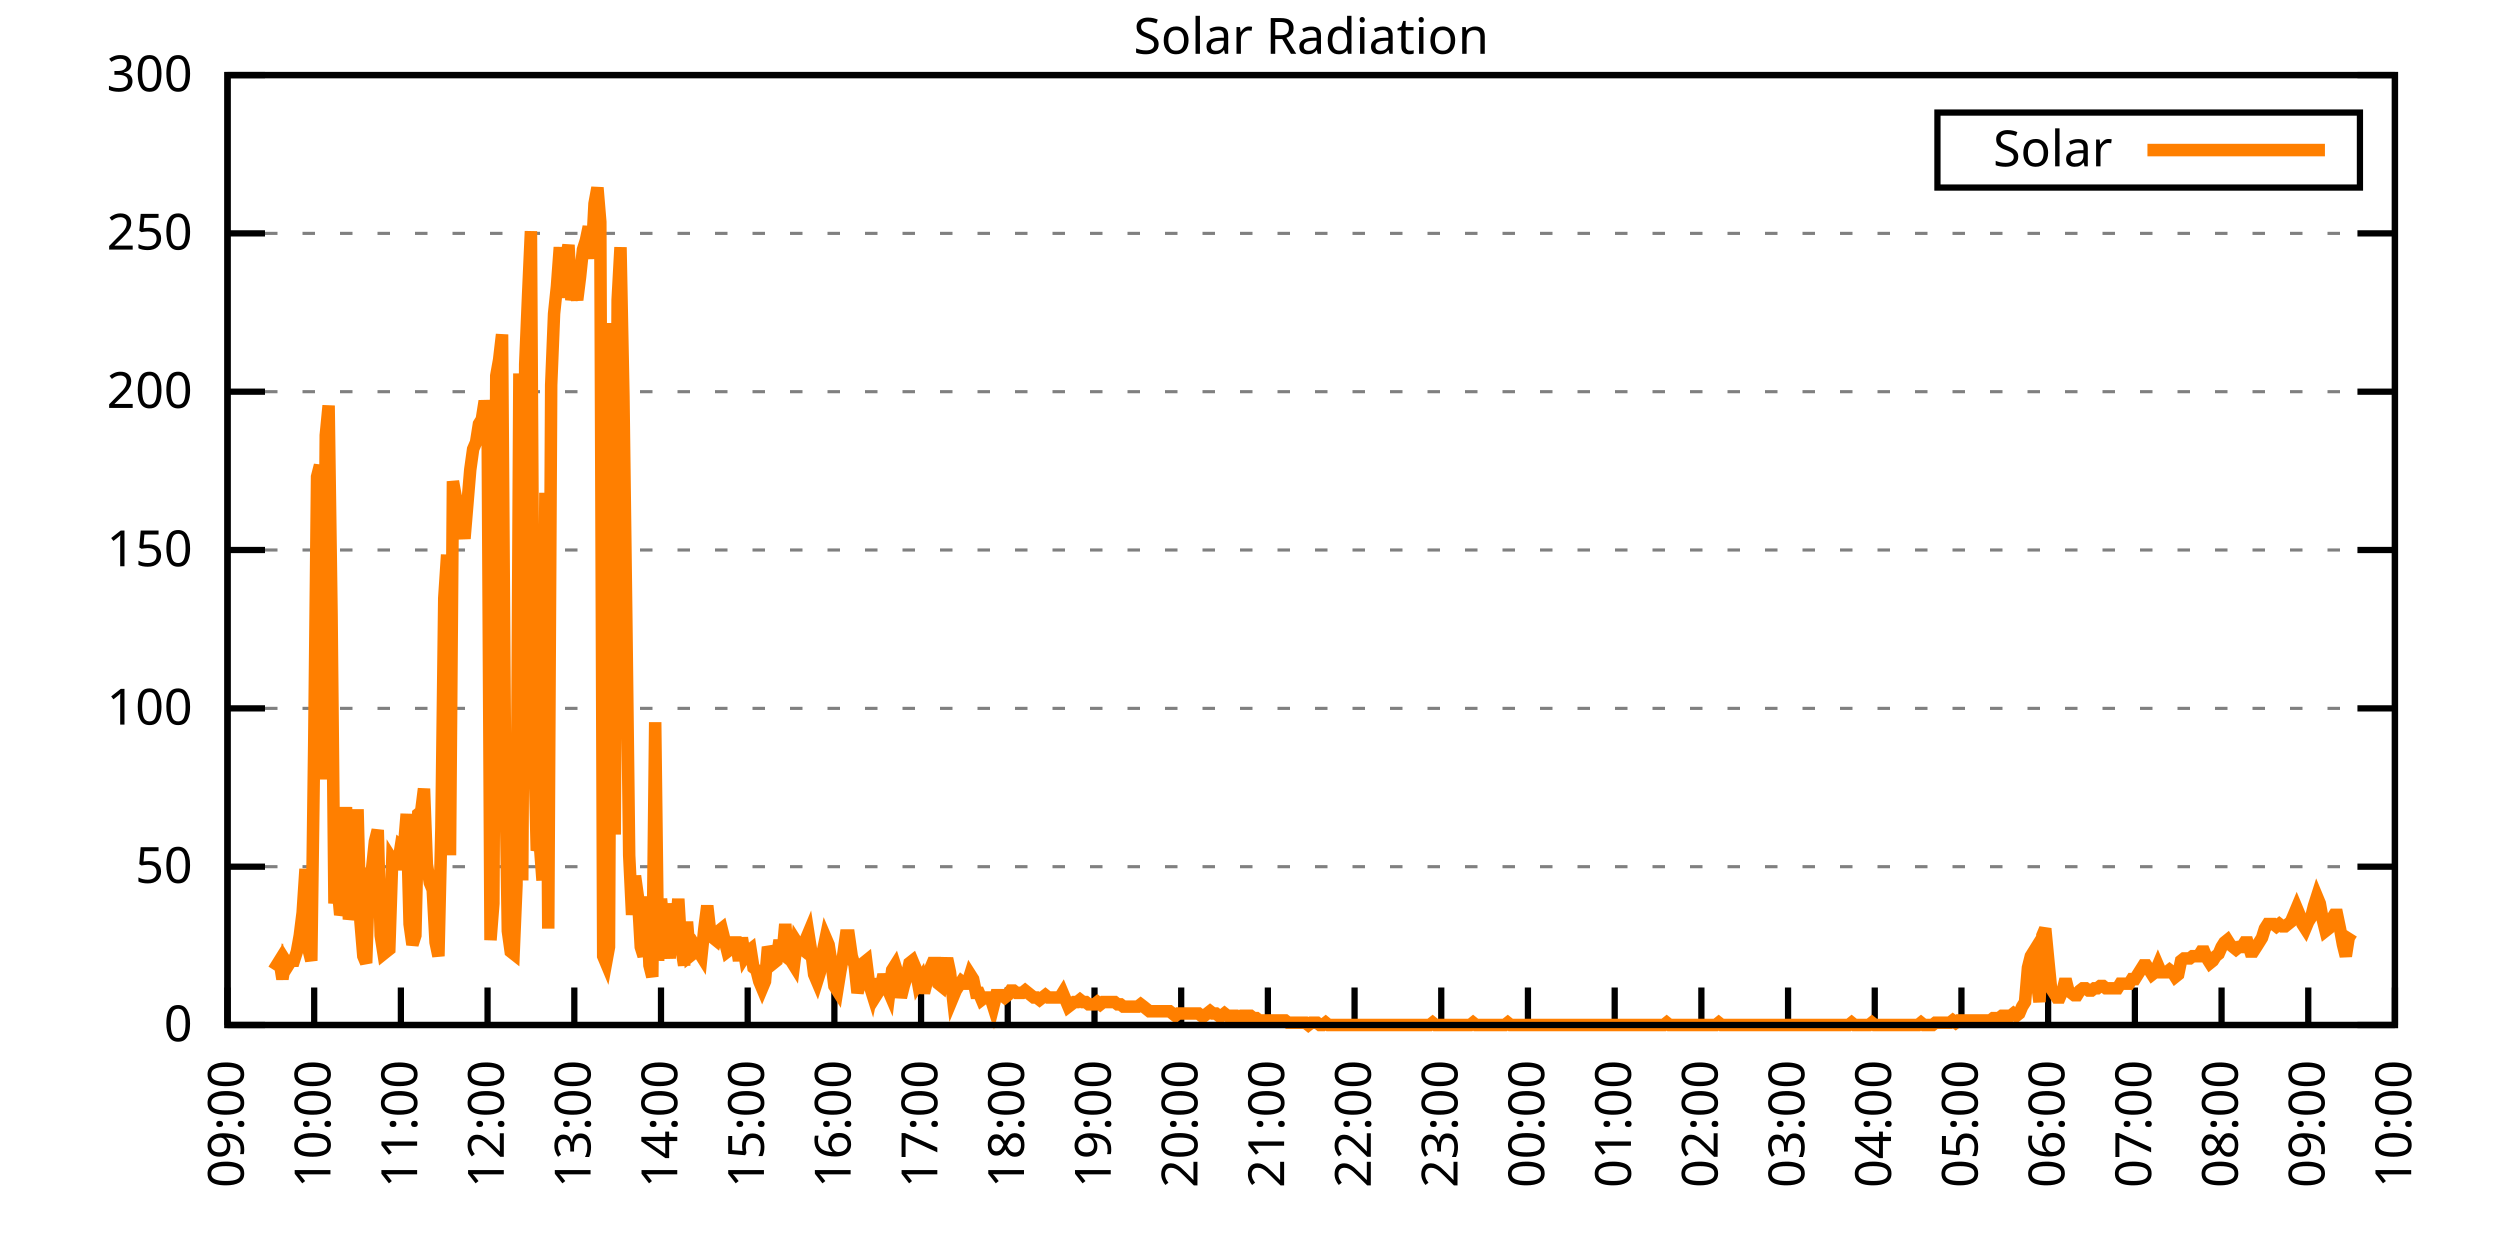
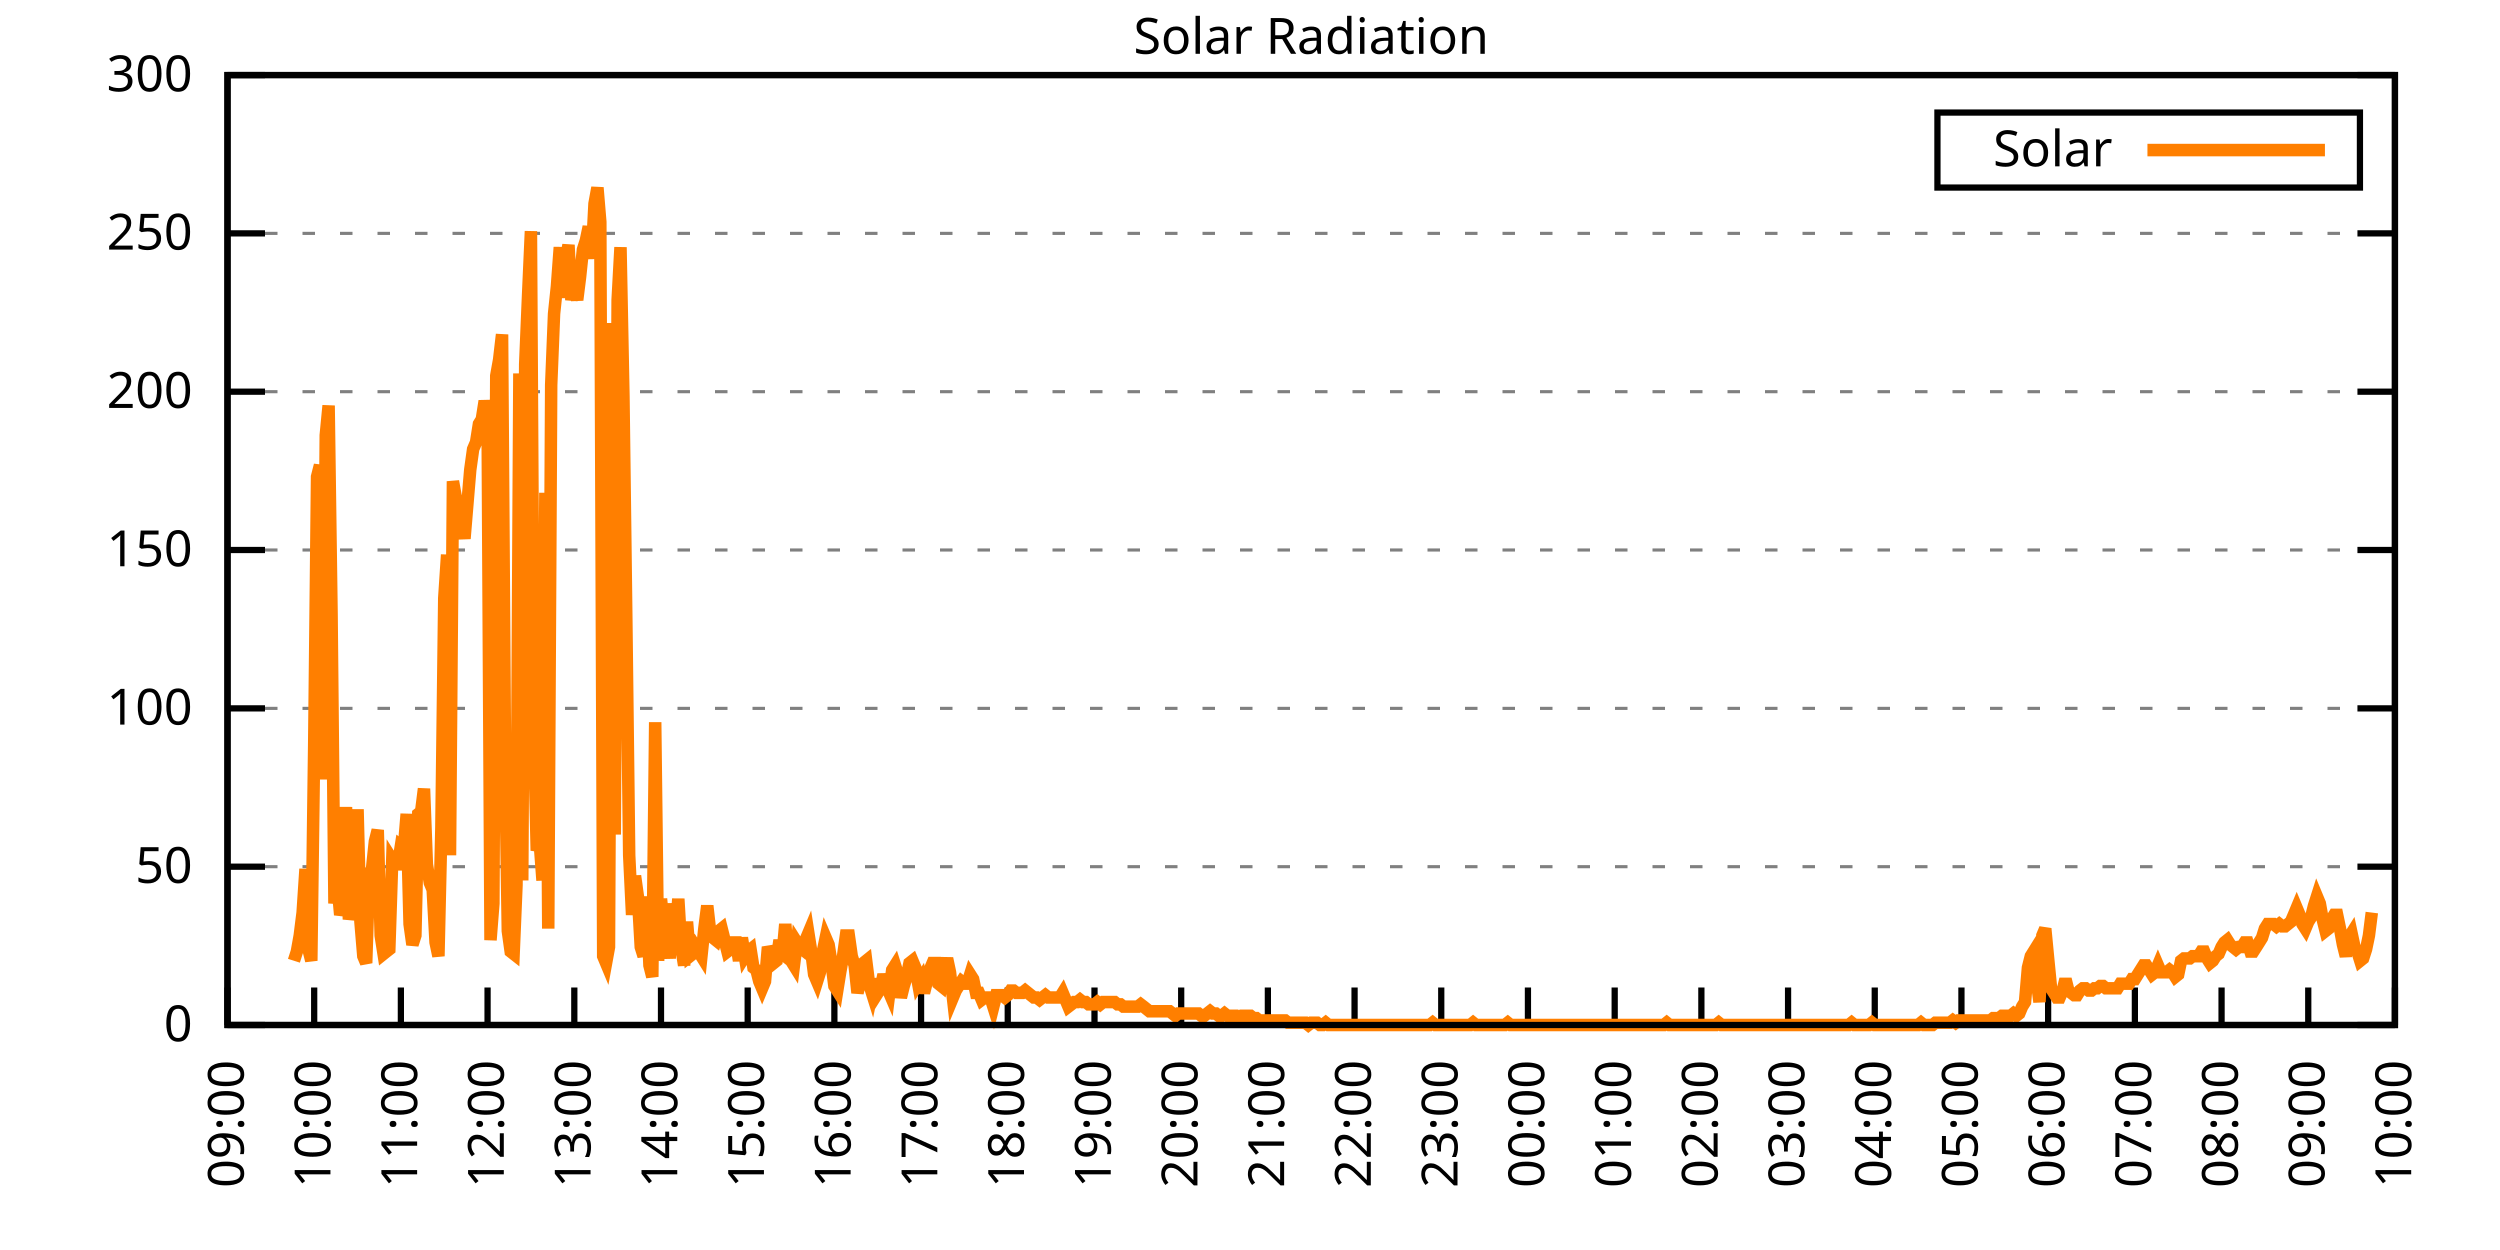
<svg xmlns="http://www.w3.org/2000/svg" xmlns:xlink="http://www.w3.org/1999/xlink" width="400" height="200" viewBox="0 0 400 200">
  <g id="gnuplot_canvas">
    <rect x="0" y="0" width="400" height="200" fill="none" />
    <defs>
      <circle id="gpDot" r="0.5" stroke-width="0.5" stroke="currentColor" />
      <path id="gpPt0" stroke-width="0.333" stroke="currentColor" d="M-1,0 h2 M0,-1 v2" />
      <path id="gpPt1" stroke-width="0.333" stroke="currentColor" d="M-1,-1 L1,1 M1,-1 L-1,1" />
      <path id="gpPt2" stroke-width="0.333" stroke="currentColor" d="M-1,0 L1,0 M0,-1 L0,1 M-1,-1 L1,1 M-1,1 L1,-1" />
      <rect id="gpPt3" stroke-width="0.333" stroke="currentColor" x="-1" y="-1" width="2" height="2" />
      <rect id="gpPt4" stroke-width="0.333" stroke="currentColor" fill="currentColor" x="-1" y="-1" width="2" height="2" />
      <circle id="gpPt5" stroke-width="0.333" stroke="currentColor" cx="0" cy="0" r="1" />
      <use xlink:href="#gpPt5" id="gpPt6" fill="currentColor" stroke="none" />
      <path id="gpPt7" stroke-width="0.333" stroke="currentColor" d="M0,-1.33 L-1.33,0.67 L1.33,0.67 z" />
      <use xlink:href="#gpPt7" id="gpPt8" fill="currentColor" stroke="none" />
      <use xlink:href="#gpPt7" id="gpPt9" stroke="currentColor" transform="rotate(180)" />
      <use xlink:href="#gpPt9" id="gpPt10" fill="currentColor" stroke="none" />
      <use xlink:href="#gpPt3" id="gpPt11" stroke="currentColor" transform="rotate(45)" />
      <use xlink:href="#gpPt11" id="gpPt12" fill="currentColor" stroke="none" />
      <path id="gpPt13" stroke-width="0.333" stroke="currentColor" d="M0,1.330 L1.265,0.411 L0.782,-1.067 L-0.782,-1.076 L-1.265,0.411 z" />
      <use xlink:href="#gpPt13" id="gpPt14" fill="currentColor" stroke="none" />
      <filter id="textbox" filterUnits="objectBoundingBox" x="0" y="0" height="1" width="1">
        <feFlood flood-color="white" flood-opacity="1" result="bgnd" />
        <feComposite in="SourceGraphic" in2="bgnd" operator="atop" />
      </filter>
      <filter id="greybox" filterUnits="objectBoundingBox" x="0" y="0" height="1" width="1">
        <feFlood flood-color="lightgrey" flood-opacity="1" result="grey" />
        <feComposite in="SourceGraphic" in2="grey" operator="atop" />
      </filter>
    </defs>
    <g fill="none" color="white" stroke="currentColor" stroke-width="1.00" stroke-linecap="butt" stroke-linejoin="miter">
</g>
    <g fill="none" color="black" stroke="currentColor" stroke-width="1.00" stroke-linecap="butt" stroke-linejoin="miter">
      <g stroke="none" shape-rendering="crispEdges">
        <polygon fill="rgb(255, 255, 255)" points="36.40,164.00 383.18,164.00 383.18,12.02 36.40,12.02 " />
      </g>
    </g>
    <g fill="none" color="black" stroke="currentColor" stroke-width="1.00" stroke-linecap="butt" stroke-linejoin="miter">
</g>
    <g fill="none" color="black" stroke="black" stroke-width="0.50" stroke-linecap="butt" stroke-linejoin="miter">
</g>
    <g fill="none" color="gray" stroke="currentColor" stroke-width="0.50" stroke-linecap="butt" stroke-linejoin="miter">
      <path stroke="gray" stroke-dasharray="2,4" class="gridline" d="M36.40,164.00 L383.19,164.00  " />
    </g>
    <g fill="none" color="gray" stroke="gray" stroke-width="1.00" stroke-linecap="butt" stroke-linejoin="miter">
</g>
    <g fill="none" color="black" stroke="currentColor" stroke-width="1.00" stroke-linecap="butt" stroke-linejoin="miter">
      <path stroke="black" d="M36.40,164.00 L42.40,164.00 M383.19,164.00 L377.19,164.00  " />
      <g transform="translate(30.80,166.60)" stroke="none" fill="black" font-family="Sans" font-size="8.00" text-anchor="end">
        <text>
          <tspan font-family="Sans"> 0</tspan>
        </text>
      </g>
    </g>
    <g fill="none" color="black" stroke="currentColor" stroke-width="1.00" stroke-linecap="butt" stroke-linejoin="miter">
</g>
    <g fill="none" color="black" stroke="black" stroke-width="0.50" stroke-linecap="butt" stroke-linejoin="miter">
</g>
    <g fill="none" color="gray" stroke="currentColor" stroke-width="0.50" stroke-linecap="butt" stroke-linejoin="miter">
      <path stroke="gray" stroke-dasharray="2,4" class="gridline" d="M36.40,138.67 L383.19,138.67  " />
    </g>
    <g fill="none" color="gray" stroke="gray" stroke-width="1.00" stroke-linecap="butt" stroke-linejoin="miter">
</g>
    <g fill="none" color="black" stroke="currentColor" stroke-width="1.00" stroke-linecap="butt" stroke-linejoin="miter">
      <path stroke="black" d="M36.40,138.67 L42.40,138.67 M383.19,138.67 L377.19,138.67  " />
      <g transform="translate(30.80,141.27)" stroke="none" fill="black" font-family="Sans" font-size="8.00" text-anchor="end">
        <text>
          <tspan font-family="Sans"> 50</tspan>
        </text>
      </g>
    </g>
    <g fill="none" color="black" stroke="currentColor" stroke-width="1.00" stroke-linecap="butt" stroke-linejoin="miter">
</g>
    <g fill="none" color="black" stroke="black" stroke-width="0.50" stroke-linecap="butt" stroke-linejoin="miter">
</g>
    <g fill="none" color="gray" stroke="currentColor" stroke-width="0.50" stroke-linecap="butt" stroke-linejoin="miter">
      <path stroke="gray" stroke-dasharray="2,4" class="gridline" d="M36.40,113.34 L383.19,113.34  " />
    </g>
    <g fill="none" color="gray" stroke="gray" stroke-width="1.00" stroke-linecap="butt" stroke-linejoin="miter">
</g>
    <g fill="none" color="black" stroke="currentColor" stroke-width="1.00" stroke-linecap="butt" stroke-linejoin="miter">
      <path stroke="black" d="M36.40,113.34 L42.40,113.34 M383.19,113.34 L377.19,113.34  " />
      <g transform="translate(30.80,115.94)" stroke="none" fill="black" font-family="Sans" font-size="8.00" text-anchor="end">
        <text>
          <tspan font-family="Sans"> 100</tspan>
        </text>
      </g>
    </g>
    <g fill="none" color="black" stroke="currentColor" stroke-width="1.00" stroke-linecap="butt" stroke-linejoin="miter">
</g>
    <g fill="none" color="black" stroke="black" stroke-width="0.50" stroke-linecap="butt" stroke-linejoin="miter">
</g>
    <g fill="none" color="gray" stroke="currentColor" stroke-width="0.50" stroke-linecap="butt" stroke-linejoin="miter">
      <path stroke="gray" stroke-dasharray="2,4" class="gridline" d="M36.40,88.00 L383.19,88.00  " />
    </g>
    <g fill="none" color="gray" stroke="gray" stroke-width="1.00" stroke-linecap="butt" stroke-linejoin="miter">
</g>
    <g fill="none" color="black" stroke="currentColor" stroke-width="1.00" stroke-linecap="butt" stroke-linejoin="miter">
      <path stroke="black" d="M36.40,88.00 L42.40,88.00 M383.19,88.00 L377.19,88.00  " />
      <g transform="translate(30.80,90.60)" stroke="none" fill="black" font-family="Sans" font-size="8.00" text-anchor="end">
        <text>
          <tspan font-family="Sans"> 150</tspan>
        </text>
      </g>
    </g>
    <g fill="none" color="black" stroke="currentColor" stroke-width="1.00" stroke-linecap="butt" stroke-linejoin="miter">
</g>
    <g fill="none" color="black" stroke="black" stroke-width="0.50" stroke-linecap="butt" stroke-linejoin="miter">
</g>
    <g fill="none" color="gray" stroke="currentColor" stroke-width="0.50" stroke-linecap="butt" stroke-linejoin="miter">
      <path stroke="gray" stroke-dasharray="2,4" class="gridline" d="M36.40,62.67 L383.19,62.67  " />
    </g>
    <g fill="none" color="gray" stroke="gray" stroke-width="1.00" stroke-linecap="butt" stroke-linejoin="miter">
</g>
    <g fill="none" color="black" stroke="currentColor" stroke-width="1.00" stroke-linecap="butt" stroke-linejoin="miter">
      <path stroke="black" d="M36.40,62.67 L42.40,62.67 M383.19,62.67 L377.19,62.67  " />
      <g transform="translate(30.80,65.27)" stroke="none" fill="black" font-family="Sans" font-size="8.00" text-anchor="end">
        <text>
          <tspan font-family="Sans"> 200</tspan>
        </text>
      </g>
    </g>
    <g fill="none" color="black" stroke="currentColor" stroke-width="1.00" stroke-linecap="butt" stroke-linejoin="miter">
</g>
    <g fill="none" color="black" stroke="black" stroke-width="0.50" stroke-linecap="butt" stroke-linejoin="miter">
</g>
    <g fill="none" color="gray" stroke="currentColor" stroke-width="0.50" stroke-linecap="butt" stroke-linejoin="miter">
      <path stroke="gray" stroke-dasharray="2,4" class="gridline" d="M36.40,37.34 L383.19,37.34  " />
    </g>
    <g fill="none" color="gray" stroke="gray" stroke-width="1.00" stroke-linecap="butt" stroke-linejoin="miter">
</g>
    <g fill="none" color="black" stroke="currentColor" stroke-width="1.00" stroke-linecap="butt" stroke-linejoin="miter">
      <path stroke="black" d="M36.40,37.34 L42.40,37.34 M383.19,37.34 L377.19,37.34  " />
      <g transform="translate(30.80,39.94)" stroke="none" fill="black" font-family="Sans" font-size="8.00" text-anchor="end">
        <text>
          <tspan font-family="Sans"> 250</tspan>
        </text>
      </g>
    </g>
    <g fill="none" color="black" stroke="currentColor" stroke-width="1.00" stroke-linecap="butt" stroke-linejoin="miter">
</g>
    <g fill="none" color="black" stroke="black" stroke-width="0.50" stroke-linecap="butt" stroke-linejoin="miter">
</g>
    <g fill="none" color="gray" stroke="currentColor" stroke-width="0.50" stroke-linecap="butt" stroke-linejoin="miter">
      <path stroke="gray" stroke-dasharray="2,4" class="gridline" d="M36.40,12.01 L383.19,12.01  " />
    </g>
    <g fill="none" color="gray" stroke="gray" stroke-width="1.00" stroke-linecap="butt" stroke-linejoin="miter">
</g>
    <g fill="none" color="black" stroke="currentColor" stroke-width="1.00" stroke-linecap="butt" stroke-linejoin="miter">
      <path stroke="black" d="M36.40,12.01 L42.40,12.01 M383.19,12.01 L377.19,12.01  " />
      <g transform="translate(30.80,14.61)" stroke="none" fill="black" font-family="Sans" font-size="8.00" text-anchor="end">
        <text>
          <tspan font-family="Sans"> 300</tspan>
        </text>
      </g>
    </g>
    <g fill="none" color="black" stroke="currentColor" stroke-width="1.00" stroke-linecap="butt" stroke-linejoin="miter">
      <path stroke="black" d="M36.40,164.00 L36.40,158.00  " />
      <g transform="translate(39.00,169.60) rotate(270.00)" stroke="none" fill="black" font-family="Sans" font-size="8.00" text-anchor="end">
        <text>
          <tspan font-family="Sans">09:00</tspan>
        </text>
      </g>
    </g>
    <g fill="none" color="black" stroke="currentColor" stroke-width="1.00" stroke-linecap="butt" stroke-linejoin="miter">
      <path stroke="black" d="M50.27,164.00 L50.27,158.00  " />
      <g transform="translate(52.87,169.60) rotate(270.00)" stroke="none" fill="black" font-family="Sans" font-size="8.00" text-anchor="end">
        <text>
          <tspan font-family="Sans">10:00</tspan>
        </text>
      </g>
    </g>
    <g fill="none" color="black" stroke="currentColor" stroke-width="1.00" stroke-linecap="butt" stroke-linejoin="miter">
      <path stroke="black" d="M64.14,164.00 L64.14,158.00  " />
      <g transform="translate(66.74,169.60) rotate(270.00)" stroke="none" fill="black" font-family="Sans" font-size="8.00" text-anchor="end">
        <text>
          <tspan font-family="Sans">11:00</tspan>
        </text>
      </g>
    </g>
    <g fill="none" color="black" stroke="currentColor" stroke-width="1.00" stroke-linecap="butt" stroke-linejoin="miter">
      <path stroke="black" d="M78.01,164.00 L78.01,158.00  " />
      <g transform="translate(80.61,169.60) rotate(270.00)" stroke="none" fill="black" font-family="Sans" font-size="8.00" text-anchor="end">
        <text>
          <tspan font-family="Sans">12:00</tspan>
        </text>
      </g>
    </g>
    <g fill="none" color="black" stroke="currentColor" stroke-width="1.00" stroke-linecap="butt" stroke-linejoin="miter">
      <path stroke="black" d="M91.89,164.00 L91.89,158.00  " />
      <g transform="translate(94.49,169.60) rotate(270.00)" stroke="none" fill="black" font-family="Sans" font-size="8.00" text-anchor="end">
        <text>
          <tspan font-family="Sans">13:00</tspan>
        </text>
      </g>
    </g>
    <g fill="none" color="black" stroke="currentColor" stroke-width="1.00" stroke-linecap="butt" stroke-linejoin="miter">
      <path stroke="black" d="M105.76,164.00 L105.76,158.00  " />
      <g transform="translate(108.36,169.60) rotate(270.00)" stroke="none" fill="black" font-family="Sans" font-size="8.00" text-anchor="end">
        <text>
          <tspan font-family="Sans">14:00</tspan>
        </text>
      </g>
    </g>
    <g fill="none" color="black" stroke="currentColor" stroke-width="1.00" stroke-linecap="butt" stroke-linejoin="miter">
      <path stroke="black" d="M119.63,164.00 L119.63,158.00  " />
      <g transform="translate(122.23,169.60) rotate(270.00)" stroke="none" fill="black" font-family="Sans" font-size="8.00" text-anchor="end">
        <text>
          <tspan font-family="Sans">15:00</tspan>
        </text>
      </g>
    </g>
    <g fill="none" color="black" stroke="currentColor" stroke-width="1.00" stroke-linecap="butt" stroke-linejoin="miter">
      <path stroke="black" d="M133.50,164.00 L133.50,158.00  " />
      <g transform="translate(136.10,169.60) rotate(270.00)" stroke="none" fill="black" font-family="Sans" font-size="8.00" text-anchor="end">
        <text>
          <tspan font-family="Sans">16:00</tspan>
        </text>
      </g>
    </g>
    <g fill="none" color="black" stroke="currentColor" stroke-width="1.00" stroke-linecap="butt" stroke-linejoin="miter">
      <path stroke="black" d="M147.37,164.00 L147.37,158.00  " />
      <g transform="translate(149.97,169.60) rotate(270.00)" stroke="none" fill="black" font-family="Sans" font-size="8.00" text-anchor="end">
        <text>
          <tspan font-family="Sans">17:00</tspan>
        </text>
      </g>
    </g>
    <g fill="none" color="black" stroke="currentColor" stroke-width="1.00" stroke-linecap="butt" stroke-linejoin="miter">
      <path stroke="black" d="M161.24,164.00 L161.24,158.00  " />
      <g transform="translate(163.84,169.60) rotate(270.00)" stroke="none" fill="black" font-family="Sans" font-size="8.00" text-anchor="end">
        <text>
          <tspan font-family="Sans">18:00</tspan>
        </text>
      </g>
    </g>
    <g fill="none" color="black" stroke="currentColor" stroke-width="1.00" stroke-linecap="butt" stroke-linejoin="miter">
      <path stroke="black" d="M175.12,164.00 L175.12,158.00  " />
      <g transform="translate(177.72,169.60) rotate(270.00)" stroke="none" fill="black" font-family="Sans" font-size="8.00" text-anchor="end">
        <text>
          <tspan font-family="Sans">19:00</tspan>
        </text>
      </g>
    </g>
    <g fill="none" color="black" stroke="currentColor" stroke-width="1.00" stroke-linecap="butt" stroke-linejoin="miter">
      <path stroke="black" d="M188.99,164.00 L188.99,158.00  " />
      <g transform="translate(191.59,169.60) rotate(270.00)" stroke="none" fill="black" font-family="Sans" font-size="8.00" text-anchor="end">
        <text>
          <tspan font-family="Sans">20:00</tspan>
        </text>
      </g>
    </g>
    <g fill="none" color="black" stroke="currentColor" stroke-width="1.00" stroke-linecap="butt" stroke-linejoin="miter">
      <path stroke="black" d="M202.86,164.00 L202.86,158.00  " />
      <g transform="translate(205.46,169.60) rotate(270.00)" stroke="none" fill="black" font-family="Sans" font-size="8.00" text-anchor="end">
        <text>
          <tspan font-family="Sans">21:00</tspan>
        </text>
      </g>
    </g>
    <g fill="none" color="black" stroke="currentColor" stroke-width="1.00" stroke-linecap="butt" stroke-linejoin="miter">
      <path stroke="black" d="M216.73,164.00 L216.73,158.00  " />
      <g transform="translate(219.33,169.60) rotate(270.00)" stroke="none" fill="black" font-family="Sans" font-size="8.00" text-anchor="end">
        <text>
          <tspan font-family="Sans">22:00</tspan>
        </text>
      </g>
    </g>
    <g fill="none" color="black" stroke="currentColor" stroke-width="1.00" stroke-linecap="butt" stroke-linejoin="miter">
      <path stroke="black" d="M230.60,164.00 L230.60,158.00  " />
      <g transform="translate(233.20,169.60) rotate(270.00)" stroke="none" fill="black" font-family="Sans" font-size="8.00" text-anchor="end">
        <text>
          <tspan font-family="Sans">23:00</tspan>
        </text>
      </g>
    </g>
    <g fill="none" color="black" stroke="currentColor" stroke-width="1.00" stroke-linecap="butt" stroke-linejoin="miter">
      <path stroke="black" d="M244.47,164.00 L244.47,158.00  " />
      <g transform="translate(247.07,169.60) rotate(270.00)" stroke="none" fill="black" font-family="Sans" font-size="8.00" text-anchor="end">
        <text>
          <tspan font-family="Sans">00:00</tspan>
        </text>
      </g>
    </g>
    <g fill="none" color="black" stroke="currentColor" stroke-width="1.00" stroke-linecap="butt" stroke-linejoin="miter">
      <path stroke="black" d="M258.35,164.00 L258.35,158.00  " />
      <g transform="translate(260.95,169.60) rotate(270.00)" stroke="none" fill="black" font-family="Sans" font-size="8.00" text-anchor="end">
        <text>
          <tspan font-family="Sans">01:00</tspan>
        </text>
      </g>
    </g>
    <g fill="none" color="black" stroke="currentColor" stroke-width="1.00" stroke-linecap="butt" stroke-linejoin="miter">
      <path stroke="black" d="M272.22,164.00 L272.22,158.00  " />
      <g transform="translate(274.82,169.60) rotate(270.00)" stroke="none" fill="black" font-family="Sans" font-size="8.00" text-anchor="end">
        <text>
          <tspan font-family="Sans">02:00</tspan>
        </text>
      </g>
    </g>
    <g fill="none" color="black" stroke="currentColor" stroke-width="1.00" stroke-linecap="butt" stroke-linejoin="miter">
      <path stroke="black" d="M286.09,164.00 L286.09,158.00  " />
      <g transform="translate(288.69,169.60) rotate(270.00)" stroke="none" fill="black" font-family="Sans" font-size="8.00" text-anchor="end">
        <text>
          <tspan font-family="Sans">03:00</tspan>
        </text>
      </g>
    </g>
    <g fill="none" color="black" stroke="currentColor" stroke-width="1.00" stroke-linecap="butt" stroke-linejoin="miter">
      <path stroke="black" d="M299.96,164.00 L299.96,158.00  " />
      <g transform="translate(302.56,169.60) rotate(270.00)" stroke="none" fill="black" font-family="Sans" font-size="8.00" text-anchor="end">
        <text>
          <tspan font-family="Sans">04:00</tspan>
        </text>
      </g>
    </g>
    <g fill="none" color="black" stroke="currentColor" stroke-width="1.00" stroke-linecap="butt" stroke-linejoin="miter">
      <path stroke="black" d="M313.83,164.00 L313.83,158.00  " />
      <g transform="translate(316.43,169.60) rotate(270.00)" stroke="none" fill="black" font-family="Sans" font-size="8.00" text-anchor="end">
        <text>
          <tspan font-family="Sans">05:00</tspan>
        </text>
      </g>
    </g>
    <g fill="none" color="black" stroke="currentColor" stroke-width="1.00" stroke-linecap="butt" stroke-linejoin="miter">
      <path stroke="black" d="M327.70,164.00 L327.70,158.00  " />
      <g transform="translate(330.30,169.60) rotate(270.00)" stroke="none" fill="black" font-family="Sans" font-size="8.00" text-anchor="end">
        <text>
          <tspan font-family="Sans">06:00</tspan>
        </text>
      </g>
    </g>
    <g fill="none" color="black" stroke="currentColor" stroke-width="1.00" stroke-linecap="butt" stroke-linejoin="miter">
      <path stroke="black" d="M341.58,164.00 L341.58,158.00  " />
      <g transform="translate(344.18,169.60) rotate(270.00)" stroke="none" fill="black" font-family="Sans" font-size="8.00" text-anchor="end">
        <text>
          <tspan font-family="Sans">07:00</tspan>
        </text>
      </g>
    </g>
    <g fill="none" color="black" stroke="currentColor" stroke-width="1.00" stroke-linecap="butt" stroke-linejoin="miter">
      <path stroke="black" d="M355.45,164.00 L355.45,158.00  " />
      <g transform="translate(358.05,169.60) rotate(270.00)" stroke="none" fill="black" font-family="Sans" font-size="8.00" text-anchor="end">
        <text>
          <tspan font-family="Sans">08:00</tspan>
        </text>
      </g>
    </g>
    <g fill="none" color="black" stroke="currentColor" stroke-width="1.00" stroke-linecap="butt" stroke-linejoin="miter">
      <path stroke="black" d="M369.32,164.00 L369.32,158.00  " />
      <g transform="translate(371.92,169.60) rotate(270.00)" stroke="none" fill="black" font-family="Sans" font-size="8.00" text-anchor="end">
        <text>
          <tspan font-family="Sans">09:00</tspan>
        </text>
      </g>
    </g>
    <g fill="none" color="black" stroke="currentColor" stroke-width="1.00" stroke-linecap="butt" stroke-linejoin="miter">
      <path stroke="black" d="M383.19,164.00 L383.19,158.00  " />
      <g transform="translate(385.79,169.60) rotate(270.00)" stroke="none" fill="black" font-family="Sans" font-size="8.00" text-anchor="end">
        <text>
          <tspan font-family="Sans">10:00</tspan>
        </text>
      </g>
    </g>
    <g fill="none" color="black" stroke="currentColor" stroke-width="1.00" stroke-linecap="butt" stroke-linejoin="miter">
</g>
    <g fill="none" color="black" stroke="currentColor" stroke-width="1.00" stroke-linecap="butt" stroke-linejoin="miter">
      <path stroke="black" d="M36.40,12.01 L36.40,164.00 L383.19,164.00 L383.19,12.01 L36.40,12.01 Z  " />
    </g>
    <g fill="none" color="black" stroke="currentColor" stroke-width="1.00" stroke-linecap="butt" stroke-linejoin="miter">
</g>
    <g fill="none" color="black" stroke="currentColor" stroke-width="1.00" stroke-linecap="butt" stroke-linejoin="miter">
      <path stroke="black" d="M309.99,30.01 L309.99,18.01 L377.59,18.01 L377.59,30.01 L309.99,30.01 Z  " />
    </g>
    <g id="Solar_Radiation_plot_1">
      <g fill="none" color="white" stroke="black" stroke-width="2.00" stroke-linecap="butt" stroke-linejoin="miter">
</g>
      <g fill="none" color="black" stroke="currentColor" stroke-width="2.00" stroke-linecap="butt" stroke-linejoin="miter">
        <g transform="translate(337.99,26.61)" stroke="none" fill="black" font-family="Sans" font-size="8.00" text-anchor="end">
          <text>
            <tspan font-family="Sans">Solar</tspan>
          </text>
        </g>
      </g>
      <g fill="none" color="black" stroke="currentColor" stroke-width="2.00" stroke-linecap="butt" stroke-linejoin="miter">
-         <path stroke="rgb(255, 127,   0)" d="M343.59,24.01 L371.99,24.01 M43.80,155.19 L44.26,154.46 L44.72,153.72 L45.19,156.66 L45.65,153.72 L46.11,154.46   L46.57,153.72 L47.03,153.72 L47.50,152.25 L47.96,149.68 L48.42,146.01 L48.88,139.04 L49.35,151.89 L49.81,153.72   L50.27,119.22 L50.73,76.27 L51.20,74.43 L51.66,124.72 L52.12,69.66 L52.58,64.89 L53.05,98.29 L53.51,144.55   L53.97,141.24 L54.43,146.38 L54.90,144.91 L55.36,129.13 L55.82,147.11 L56.28,144.91 L56.75,142.71 L57.21,129.49   L57.67,147.48 L58.13,152.99 L58.59,154.09 L59.06,139.77 L59.52,139.04 L59.98,134.63 L60.44,132.80 L60.91,149.68   L61.37,152.62 L61.83,152.25 L62.29,151.89 L62.76,137.57 L63.22,138.30 L63.68,138.30 L64.14,135.37 L64.61,135.74   L65.07,130.23 L65.53,147.85 L65.99,151.15 L66.46,149.68 L66.92,130.23 L67.38,129.86 L67.84,126.19 L68.30,138.30   L68.77,141.24 L69.23,142.34 L69.69,150.79 L70.15,152.99 L70.62,132.43 L71.08,95.72 L71.54,88.75 L72.00,136.84   L72.47,77.00 L72.93,79.57 L73.39,80.31 L73.85,83.24 L74.32,86.18 L74.78,80.67 L75.24,75.17 L75.70,71.86   L76.17,70.76 L76.63,67.83 L77.09,67.09 L77.55,64.16 L78.01,66.36 L78.48,150.42 L78.94,144.55 L79.40,60.12   L79.86,57.55 L80.33,53.51 L80.79,119.22 L81.25,148.95 L81.71,152.25 L82.18,152.62 L82.64,141.61 L83.10,59.75   L83.56,140.87 L84.03,58.28 L84.49,47.27 L84.95,36.99 L85.41,116.28 L85.88,136.10 L86.34,134.63 L86.80,140.87   L87.26,78.84 L87.72,148.58 L88.19,61.59 L88.65,50.21 L89.11,45.80 L89.57,39.56 L90.04,47.64 L90.50,41.76   L90.96,39.19 L91.42,48.00 L91.89,45.80 L92.35,48.00 L92.81,44.33 L93.27,39.93 L93.74,38.46 L94.20,36.26   L94.66,41.40 L95.12,32.59 L95.59,30.02 L96.05,35.52 L96.51,152.99 L96.97,154.09 L97.44,151.52 L97.90,51.68   L98.36,133.53 L98.82,48.00 L99.28,39.56 L99.75,63.42 L100.21,99.03 L100.67,136.84 L101.13,146.38 L101.60,140.14   L102.06,143.44 L102.52,151.52 L102.98,152.99 L103.45,143.44 L103.91,154.46 L104.37,156.29 L104.83,115.55 L105.30,153.72   L105.76,143.81 L106.22,148.58 L106.68,148.58 L107.15,153.35 L107.61,144.55 L108.07,150.05 L108.53,143.81 L108.99,151.52   L109.46,154.46 L109.92,147.48 L110.38,152.99 L110.84,152.62 L111.31,151.52 L111.77,152.25 L112.23,152.99 L112.69,148.58   L113.16,144.91 L113.62,148.95 L114.08,150.05 L114.54,150.42 L115.01,148.95 L115.47,148.58 L115.93,150.42 L116.39,152.25   L116.86,151.89 L117.32,150.79 L117.78,150.79 L118.24,153.72 L118.70,150.05 L119.17,152.99 L119.63,152.25 L120.09,151.89   L120.55,154.82 L121.02,155.19 L121.48,157.03 L121.94,158.13 L122.40,157.03 L122.87,151.52 L123.33,152.62 L123.79,154.09   L124.25,153.72 L124.72,150.42 L125.18,152.99 L125.64,147.85 L126.10,153.35 L126.57,153.72 L127.03,154.46 L127.49,150.79   L127.95,151.52 L128.41,151.89 L128.88,150.42 L129.34,149.32 L129.80,152.25 L130.26,155.92 L130.73,157.03 L131.19,155.56   L131.65,152.25 L132.11,150.05 L132.58,151.15 L133.04,154.09 L133.50,157.76 L133.96,158.49 L134.43,155.56 L134.89,152.99   L135.35,149.68 L135.81,149.68 L136.28,152.99 L136.74,154.46 L137.20,158.86 L137.66,157.03 L138.13,154.09 L138.59,153.72   L139.05,157.39 L139.51,158.86 L139.97,156.66 L140.44,158.86 L140.90,158.13 L141.36,155.92 L141.82,157.76 L142.29,158.86   L142.75,155.19 L143.21,154.46 L143.67,155.92 L144.14,159.60 L144.60,157.76 L145.06,156.29 L145.52,154.09 L145.99,153.72   L146.45,154.82 L146.91,157.39 L147.37,156.66 L147.84,158.86 L148.30,157.03 L148.76,155.19 L149.22,154.09 L149.68,154.09   L150.15,157.39 L150.61,157.76 L151.07,155.19 L151.53,153.35 L152.00,155.56 L152.46,159.60 L152.92,158.49 L153.38,157.76   L153.85,157.03 L154.31,157.39 L154.77,157.39 L155.23,155.92 L155.70,156.66 L156.16,158.86 L156.62,158.86 L157.08,159.96   L157.55,159.60 L158.01,159.60 L158.47,159.60 L158.93,161.06 L159.39,159.23 L159.86,159.23 L160.32,159.23 L160.78,159.60   L161.24,159.23 L161.71,158.49 L162.17,158.49 L162.63,158.86 L163.09,158.86 L163.56,158.86 L164.02,158.49 L164.48,158.86   L164.94,159.23 L165.41,159.60 L165.87,159.60 L166.33,159.96 L166.79,159.60 L167.26,159.23 L167.72,159.60 L168.18,159.60   L168.64,159.60 L169.10,159.60 L169.57,159.60 L170.03,158.86 L170.49,159.96 L170.95,161.06 L171.42,160.70 L171.88,160.33   L172.34,160.33 L172.80,159.96 L173.27,160.33 L173.73,160.33 L174.19,160.70 L174.65,160.70 L175.12,160.70 L175.58,160.33   L176.04,160.70 L176.50,160.33 L176.97,160.33 L177.43,160.33 L177.89,160.33 L178.35,160.33 L178.82,160.70 L179.28,160.70   L179.74,161.06 L180.20,161.06 L180.66,161.06 L181.13,161.06 L181.59,161.06 L182.05,161.06 L182.51,160.70 L182.98,161.06   L183.44,161.43 L183.90,161.80 L184.36,161.80 L184.83,161.80 L185.29,161.80 L185.75,161.80 L186.21,161.80 L186.68,161.80   L187.14,161.80 L187.60,162.16 L188.06,162.53 L188.53,162.16 L188.99,162.16 L189.45,162.16 L189.91,162.16 L190.37,162.16   L190.84,162.16 L191.30,162.16 L191.76,162.16 L192.22,162.53 L192.69,162.53 L193.15,162.16 L193.61,161.80 L194.07,162.16   L194.54,162.16 L195.00,162.53 L195.46,162.53 L195.92,162.16 L196.39,162.53 L196.85,162.53 L197.31,162.53 L197.77,162.53   L198.24,162.90 L198.70,162.53 L199.16,162.53 L199.62,162.53 L200.08,162.53 L200.55,162.90 L201.01,162.90 L201.47,163.27   L201.93,163.27 L202.40,163.27 L202.86,163.27 L203.32,163.27 L203.78,163.27 L204.25,163.27 L204.71,163.27 L205.17,163.27   L205.63,163.27 L206.10,163.63 L206.56,163.63 L207.02,163.63 L207.48,163.63 L207.95,163.63 L208.41,163.63 L208.87,163.63   L209.33,164.00 L209.80,163.63 L210.26,163.63 L210.72,163.63 L211.18,164.00 L211.64,164.00 L212.11,163.63 L212.57,164.00   L213.03,164.00 L213.49,164.00 L213.96,164.00 L214.42,164.00 L214.88,164.00 L215.34,164.00 L215.81,164.00 L216.27,164.00   L216.73,164.00 L217.19,164.00 L217.66,164.00 L218.12,164.00 L218.58,164.00 L219.04,164.00 L219.51,164.00 L219.97,164.00   L220.43,164.00 L220.89,164.00 L221.35,164.00 L221.82,164.00 L222.28,164.00 L222.74,164.00 L223.20,164.00 L223.67,164.00   L224.13,164.00 L224.59,164.00 L225.05,164.00 L225.52,164.00 L225.98,164.00 L226.44,164.00 L226.90,164.00 L227.37,164.00   L227.83,164.00 L228.29,164.00 L228.75,164.00 L229.22,163.63 L229.68,164.00 L230.14,164.00 L230.60,164.00 L231.06,164.00   L231.53,164.00 L231.99,164.00 L232.45,164.00 L232.91,164.00 L233.38,164.00 L233.84,164.00 L234.30,164.00 L234.76,164.00   L235.23,164.00 L235.69,163.63 L236.15,164.00 L236.61,164.00 L237.08,164.00 L237.54,164.00 L238.00,164.00 L238.46,164.00   L238.93,164.00 L239.39,164.00 L239.85,164.00 L240.31,164.00 L240.77,164.00 L241.24,163.63 L241.70,164.00 L242.16,164.00   L242.62,164.00 L243.09,164.00 L243.55,164.00 L244.01,164.00 L244.47,164.00 L244.94,164.00 L245.40,164.00 L245.86,164.00   L246.32,164.00 L246.79,164.00 L247.25,164.00 L247.71,164.00 L248.17,164.00 L248.64,164.00 L249.10,164.00 L249.56,164.00   L250.02,164.00 L250.49,164.00 L250.95,164.00 L251.41,164.00 L251.87,164.00 L252.33,164.00 L252.80,164.00 L253.26,164.00   L253.72,164.00 L254.18,164.00 L254.65,164.00 L255.11,164.00 L255.57,164.00 L256.03,164.00 L256.50,164.00 L256.96,164.00   L257.42,164.00 L257.88,164.00 L258.35,164.00 L258.81,164.00 L259.27,164.00 L259.73,164.00 L260.20,164.00 L260.66,164.00   L261.12,164.00 L261.58,164.00 L262.04,164.00 L262.51,164.00 L262.97,164.00 L263.43,164.00 L263.89,164.00 L264.36,164.00   L264.82,164.00 L265.28,164.00 L265.74,164.00 L266.21,164.00 L266.67,163.63 L267.13,164.00 L267.59,164.00 L268.06,164.00   L268.52,164.00 L268.98,164.00 L269.44,164.00 L269.91,164.00 L270.37,164.00 L270.83,164.00 L271.29,164.00 L271.75,164.00   L272.22,164.00 L272.68,164.00 L273.14,164.00 L273.60,164.00 L274.07,164.00 L274.53,164.00 L274.99,163.63 L275.45,164.00   L275.92,164.00 L276.38,164.00 L276.84,164.00 L277.30,164.00 L277.77,164.00 L278.23,164.00 L278.69,164.00 L279.15,164.00   L279.62,164.00 L280.08,164.00 L280.54,164.00 L281.00,164.00 L281.46,164.00 L281.93,164.00 L282.39,164.00 L282.85,164.00   L283.31,164.00 L283.78,164.00 L284.24,164.00 L284.70,164.00 L285.16,164.00 L285.63,164.00 L286.09,164.00 L286.55,164.00   L287.01,164.00 L287.48,164.00 L287.94,164.00 L288.40,164.00 L288.86,164.00 L289.33,164.00 L289.79,164.00 L290.25,164.00   L290.71,164.00 L291.18,164.00 L291.64,164.00 L292.10,164.00 L292.56,164.00 L293.02,164.00 L293.49,164.00 L293.95,164.00   L294.41,164.00 L294.87,164.00 L295.34,164.00 L295.80,164.00 L296.26,163.63 L296.72,164.00 L297.19,164.00 L297.65,164.00   L298.11,164.00 L298.57,164.00 L299.04,164.00 L299.50,163.63 L299.96,164.00 L300.42,164.00 L300.89,164.00 L301.35,164.00   L301.81,164.00 L302.27,164.00 L302.73,164.00 L303.20,164.00 L303.66,164.00 L304.12,164.00 L304.58,164.00 L305.05,164.00   L305.51,164.00 L305.97,164.00 L306.43,164.00 L306.90,164.00 L307.36,163.63 L307.82,164.00 L308.28,164.00 L308.75,164.00   L309.21,164.00 L309.67,163.63 L310.13,163.63 L310.60,163.63 L311.06,163.63 L311.52,163.63 L311.98,163.63 L312.44,163.27   L312.91,163.63 L313.37,163.27 L313.83,163.27 L314.29,163.27 L314.76,163.27 L315.22,163.27 L315.68,163.27 L316.14,163.27   L316.61,163.27 L317.07,163.27 L317.53,163.27 L317.99,163.27 L318.46,163.27 L318.92,162.90 L319.38,162.90 L319.84,162.90   L320.31,162.53 L320.77,162.53 L321.23,162.53 L321.69,162.53 L322.15,162.16 L322.62,162.53 L323.08,162.16 L323.54,161.06   L324.00,160.33 L324.47,154.82 L324.93,152.99 L325.39,152.25 L325.85,156.66 L326.32,160.33 L326.78,149.68 L327.24,148.58   L327.70,153.35 L328.17,158.13 L328.63,158.86 L329.09,159.60 L329.55,159.60 L330.02,158.49 L330.48,156.66 L330.94,158.49   L331.40,158.86 L331.87,159.23 L332.33,159.23 L332.79,158.49 L333.25,158.13 L333.71,158.13 L334.18,158.49 L334.64,158.49   L335.10,158.13 L335.56,158.13 L336.03,157.76 L336.49,157.76 L336.95,158.13 L337.41,158.13 L337.88,158.13 L338.34,158.13   L338.80,158.13 L339.26,157.39 L339.73,157.39 L340.19,157.39 L340.65,157.39 L341.11,156.66 L341.58,156.66 L342.04,155.92   L342.50,155.19 L342.96,154.46 L343.42,154.46 L343.89,155.19 L344.35,155.92 L344.81,155.56 L345.27,154.46 L345.74,155.56   L346.20,155.56 L346.66,155.56 L347.12,155.19 L347.59,155.56 L348.05,156.29 L348.51,155.92 L348.97,153.72 L349.44,153.35   L349.90,153.35 L350.36,153.35 L350.82,152.99 L351.29,152.99 L351.75,152.99 L352.21,152.25 L352.67,152.25 L353.13,153.35   L353.60,154.09 L354.06,153.72 L354.52,152.99 L354.98,152.62 L355.45,151.52 L355.91,150.79 L356.37,150.42 L356.83,151.15   L357.30,151.52 L357.76,151.89 L358.22,151.52 L358.68,151.52 L359.15,150.79 L359.61,150.79 L360.07,152.25 L360.53,152.25   L361.00,151.52 L361.46,150.79 L361.92,150.05 L362.38,148.58 L362.84,147.85 L363.31,147.85 L363.77,147.85 L364.23,148.22   L364.69,147.85 L365.16,148.22 L365.62,148.22 L366.08,147.85 L366.54,147.48 L367.01,146.38 L367.47,145.28 L367.93,146.38   L368.39,147.85 L368.86,148.58 L369.32,147.48 L369.78,146.75 L370.24,144.91 L370.71,143.44 L371.17,144.55 L371.63,147.11   L372.09,148.95 L372.56,148.58 L373.02,147.11 L373.48,146.38 L373.94,146.38 L374.40,148.58 L374.87,151.15 L375.33,152.99   L375.79,150.05 L376.25,149.32  " />
+         <path stroke="rgb(255, 127,   0)" d="M343.59,24.01 L371.99,24.01 M47.03,153.72 L47.50,152.25 L47.96,149.68 L48.42,146.01 L48.88,139.04 L49.35,151.89   L49.81,153.72 L50.27,119.22 L50.73,76.27 L51.20,74.43 L51.66,124.72 L52.12,69.66 L52.58,64.89 L53.05,98.29   L53.51,144.55 L53.97,141.24 L54.43,146.38 L54.90,144.91 L55.36,129.13 L55.82,147.11 L56.28,144.91 L56.75,142.71   L57.21,129.49 L57.67,147.48 L58.13,152.99 L58.59,154.09 L59.06,139.77 L59.52,139.04 L59.98,134.63 L60.44,132.80   L60.91,149.68 L61.37,152.62 L61.83,152.25 L62.29,151.89 L62.76,137.57 L63.22,138.30 L63.68,138.30 L64.14,135.37   L64.61,135.74 L65.07,130.23 L65.53,147.85 L65.99,151.15 L66.46,149.68 L66.92,130.23 L67.38,129.86 L67.84,126.19   L68.30,138.30 L68.77,141.24 L69.23,142.34 L69.69,150.79 L70.15,152.99 L70.62,132.43 L71.08,95.72 L71.54,88.75   L72.00,136.84 L72.47,77.00 L72.93,79.57 L73.39,80.31 L73.85,83.24 L74.32,86.18 L74.78,80.67 L75.24,75.17   L75.70,71.86 L76.17,70.76 L76.63,67.83 L77.09,67.09 L77.55,64.16 L78.01,66.36 L78.48,150.42 L78.94,144.55   L79.40,60.12 L79.86,57.55 L80.33,53.51 L80.79,119.22 L81.25,148.95 L81.71,152.25 L82.18,152.62 L82.64,141.61   L83.10,59.75 L83.56,140.87 L84.03,58.28 L84.49,47.27 L84.95,36.99 L85.41,116.28 L85.88,136.10 L86.34,134.63   L86.80,140.87 L87.26,78.84 L87.72,148.58 L88.19,61.59 L88.65,50.21 L89.11,45.80 L89.57,39.56 L90.04,47.64   L90.50,41.76 L90.96,39.19 L91.42,48.00 L91.89,45.80 L92.35,48.00 L92.81,44.33 L93.27,39.93 L93.74,38.46   L94.20,36.26 L94.66,41.40 L95.12,32.59 L95.59,30.02 L96.05,35.52 L96.51,152.99 L96.97,154.09 L97.44,151.52   L97.90,51.68 L98.36,133.53 L98.82,48.00 L99.28,39.56 L99.75,63.42 L100.21,99.03 L100.67,136.84 L101.13,146.38   L101.60,140.14 L102.06,143.44 L102.52,151.52 L102.98,152.99 L103.45,143.44 L103.91,154.46 L104.37,156.29 L104.83,115.55   L105.30,153.72 L105.76,143.81 L106.22,148.58 L106.68,148.58 L107.15,153.35 L107.61,144.55 L108.07,150.05 L108.53,143.81   L108.99,151.52 L109.46,154.46 L109.92,147.48 L110.38,152.99 L110.84,152.62 L111.31,151.52 L111.77,152.25 L112.23,152.99   L112.69,148.58 L113.16,144.91 L113.62,148.95 L114.08,150.05 L114.54,150.42 L115.01,148.95 L115.47,148.58 L115.93,150.42   L116.39,152.25 L116.86,151.89 L117.32,150.79 L117.78,150.79 L118.24,153.72 L118.70,150.05 L119.17,152.99 L119.63,152.25   L120.09,151.89 L120.55,154.82 L121.02,155.19 L121.48,157.03 L121.94,158.13 L122.40,157.03 L122.87,151.52 L123.33,152.62   L123.79,154.09 L124.25,153.72 L124.72,150.42 L125.18,152.99 L125.64,147.85 L126.10,153.35 L126.57,153.72 L127.03,154.46   L127.49,150.79 L127.95,151.52 L128.41,151.89 L128.88,150.42 L129.34,149.32 L129.80,152.25 L130.26,155.92 L130.73,157.03   L131.19,155.56 L131.65,152.25 L132.11,150.05 L132.58,151.15 L133.04,154.09 L133.50,157.76 L133.96,158.49 L134.43,155.56   L134.89,152.99 L135.35,149.68 L135.81,149.68 L136.28,152.99 L136.74,154.46 L137.20,158.86 L137.66,157.03 L138.13,154.09   L138.59,153.72 L139.05,157.39 L139.51,158.86 L139.97,156.66 L140.44,158.86 L140.90,158.13 L141.36,155.92 L141.82,157.76   L142.29,158.86 L142.75,155.19 L143.21,154.46 L143.67,155.92 L144.14,159.60 L144.60,157.76 L145.06,156.29 L145.52,154.09   L145.99,153.72 L146.45,154.82 L146.91,157.39 L147.37,156.66 L147.84,158.86 L148.30,157.03 L148.76,155.19 L149.22,154.09   L149.68,154.09 L150.15,157.39 L150.61,157.76 L151.07,155.19 L151.53,153.35 L152.00,155.56 L152.46,159.60 L152.92,158.49   L153.38,157.76 L153.85,157.03 L154.31,157.39 L154.77,157.39 L155.23,155.92 L155.70,156.66 L156.16,158.86 L156.62,158.86   L157.08,159.96 L157.55,159.60 L158.01,159.60 L158.47,159.60 L158.93,161.06 L159.39,159.23 L159.86,159.23 L160.32,159.23   L160.78,159.60 L161.24,159.23 L161.71,158.49 L162.17,158.49 L162.63,158.86 L163.09,158.86 L163.56,158.86 L164.02,158.49   L164.48,158.86 L164.94,159.23 L165.41,159.60 L165.87,159.60 L166.33,159.96 L166.79,159.60 L167.26,159.23 L167.72,159.60   L168.18,159.60 L168.64,159.60 L169.10,159.60 L169.57,159.60 L170.03,158.86 L170.49,159.96 L170.95,161.06 L171.42,160.70   L171.88,160.33 L172.34,160.33 L172.80,159.96 L173.27,160.33 L173.73,160.33 L174.19,160.70 L174.65,160.70 L175.12,160.70   L175.58,160.33 L176.04,160.70 L176.50,160.33 L176.97,160.33 L177.43,160.33 L177.89,160.33 L178.35,160.33 L178.82,160.70   L179.28,160.70 L179.74,161.06 L180.20,161.06 L180.66,161.06 L181.13,161.06 L181.59,161.06 L182.05,161.06 L182.51,160.70   L182.98,161.06 L183.44,161.43 L183.90,161.80 L184.36,161.80 L184.83,161.80 L185.29,161.80 L185.75,161.80 L186.21,161.80   L186.68,161.80 L187.14,161.80 L187.60,162.16 L188.06,162.53 L188.53,162.16 L188.99,162.16 L189.45,162.16 L189.91,162.16   L190.37,162.16 L190.84,162.16 L191.30,162.16 L191.76,162.16 L192.22,162.53 L192.69,162.53 L193.15,162.16 L193.61,161.80   L194.07,162.16 L194.54,162.16 L195.00,162.53 L195.46,162.53 L195.92,162.16 L196.39,162.53 L196.85,162.53 L197.31,162.53   L197.77,162.53 L198.24,162.90 L198.70,162.53 L199.16,162.53 L199.62,162.53 L200.08,162.53 L200.55,162.90 L201.01,162.90   L201.47,163.27 L201.93,163.27 L202.40,163.27 L202.86,163.27 L203.32,163.27 L203.78,163.27 L204.25,163.27 L204.71,163.27   L205.17,163.27 L205.63,163.27 L206.10,163.63 L206.56,163.63 L207.02,163.63 L207.48,163.63 L207.95,163.63 L208.41,163.63   L208.87,163.63 L209.33,164.00 L209.80,163.63 L210.26,163.63 L210.72,163.63 L211.18,164.00 L211.64,164.00 L212.11,163.63   L212.57,164.00 L213.03,164.00 L213.49,164.00 L213.96,164.00 L214.42,164.00 L214.88,164.00 L215.34,164.00 L215.81,164.00   L216.27,164.00 L216.73,164.00 L217.19,164.00 L217.66,164.00 L218.12,164.00 L218.58,164.00 L219.04,164.00 L219.51,164.00   L219.97,164.00 L220.43,164.00 L220.89,164.00 L221.35,164.00 L221.82,164.00 L222.28,164.00 L222.74,164.00 L223.20,164.00   L223.67,164.00 L224.13,164.00 L224.59,164.00 L225.05,164.00 L225.52,164.00 L225.98,164.00 L226.44,164.00 L226.90,164.00   L227.37,164.00 L227.83,164.00 L228.29,164.00 L228.75,164.00 L229.22,163.63 L229.68,164.00 L230.14,164.00 L230.60,164.00   L231.06,164.00 L231.53,164.00 L231.99,164.00 L232.45,164.00 L232.91,164.00 L233.38,164.00 L233.84,164.00 L234.30,164.00   L234.76,164.00 L235.23,164.00 L235.69,163.63 L236.15,164.00 L236.61,164.00 L237.08,164.00 L237.54,164.00 L238.00,164.00   L238.46,164.00 L238.93,164.00 L239.39,164.00 L239.85,164.00 L240.31,164.00 L240.77,164.00 L241.24,163.63 L241.70,164.00   L242.16,164.00 L242.62,164.00 L243.09,164.00 L243.55,164.00 L244.01,164.00 L244.47,164.00 L244.94,164.00 L245.40,164.00   L245.86,164.00 L246.32,164.00 L246.79,164.00 L247.25,164.00 L247.71,164.00 L248.17,164.00 L248.64,164.00 L249.10,164.00   L249.56,164.00 L250.02,164.00 L250.49,164.00 L250.95,164.00 L251.41,164.00 L251.87,164.00 L252.33,164.00 L252.80,164.00   L253.26,164.00 L253.72,164.00 L254.18,164.00 L254.65,164.00 L255.11,164.00 L255.57,164.00 L256.03,164.00 L256.50,164.00   L256.96,164.00 L257.42,164.00 L257.88,164.00 L258.35,164.00 L258.81,164.00 L259.27,164.00 L259.73,164.00 L260.20,164.00   L260.66,164.00 L261.12,164.00 L261.58,164.00 L262.04,164.00 L262.51,164.00 L262.97,164.00 L263.43,164.00 L263.89,164.00   L264.36,164.00 L264.82,164.00 L265.28,164.00 L265.74,164.00 L266.21,164.00 L266.67,163.63 L267.13,164.00 L267.59,164.00   L268.06,164.00 L268.52,164.00 L268.98,164.00 L269.44,164.00 L269.91,164.00 L270.37,164.00 L270.83,164.00 L271.29,164.00   L271.75,164.00 L272.22,164.00 L272.68,164.00 L273.14,164.00 L273.60,164.00 L274.07,164.00 L274.53,164.00 L274.99,163.63   L275.45,164.00 L275.92,164.00 L276.38,164.00 L276.84,164.00 L277.30,164.00 L277.77,164.00 L278.23,164.00 L278.69,164.00   L279.15,164.00 L279.62,164.00 L280.08,164.00 L280.54,164.00 L281.00,164.00 L281.46,164.00 L281.93,164.00 L282.39,164.00   L282.85,164.00 L283.31,164.00 L283.78,164.00 L284.24,164.00 L284.70,164.00 L285.16,164.00 L285.63,164.00 L286.09,164.00   L286.55,164.00 L287.01,164.00 L287.48,164.00 L287.94,164.00 L288.40,164.00 L288.86,164.00 L289.33,164.00 L289.79,164.00   L290.25,164.00 L290.71,164.00 L291.18,164.00 L291.64,164.00 L292.10,164.00 L292.56,164.00 L293.02,164.00 L293.49,164.00   L293.95,164.00 L294.41,164.00 L294.87,164.00 L295.34,164.00 L295.80,164.00 L296.26,163.63 L296.72,164.00 L297.19,164.00   L297.65,164.00 L298.11,164.00 L298.57,164.00 L299.04,164.00 L299.50,163.63 L299.96,164.00 L300.42,164.00 L300.89,164.00   L301.35,164.00 L301.81,164.00 L302.27,164.00 L302.73,164.00 L303.20,164.00 L303.66,164.00 L304.12,164.00 L304.58,164.00   L305.05,164.00 L305.51,164.00 L305.97,164.00 L306.43,164.00 L306.90,164.00 L307.36,163.63 L307.82,164.00 L308.28,164.00   L308.75,164.00 L309.21,164.00 L309.67,163.63 L310.13,163.63 L310.60,163.63 L311.06,163.63 L311.52,163.63 L311.98,163.63   L312.44,163.27 L312.91,163.63 L313.37,163.27 L313.83,163.27 L314.29,163.27 L314.76,163.27 L315.22,163.27 L315.68,163.27   L316.14,163.27 L316.61,163.27 L317.07,163.27 L317.53,163.27 L317.99,163.27 L318.46,163.27 L318.92,162.90 L319.38,162.90   L319.84,162.90 L320.31,162.53 L320.77,162.53 L321.23,162.53 L321.69,162.53 L322.15,162.16 L322.62,162.53 L323.08,162.16   L323.54,161.06 L324.00,160.33 L324.47,154.82 L324.93,152.99 L325.39,152.25 L325.85,156.66 L326.32,160.33 L326.78,149.68   L327.24,148.58 L327.70,153.35 L328.17,158.13 L328.63,158.86 L329.09,159.60 L329.55,159.60 L330.02,158.49 L330.48,156.66   L330.94,158.49 L331.40,158.86 L331.87,159.23 L332.33,159.23 L332.79,158.49 L333.25,158.13 L333.71,158.13 L334.18,158.49   L334.64,158.49 L335.10,158.13 L335.56,158.13 L336.03,157.76 L336.49,157.76 L336.95,158.13 L337.41,158.13 L337.88,158.13   L338.34,158.13 L338.80,158.13 L339.26,157.39 L339.73,157.39 L340.19,157.39 L340.65,157.39 L341.11,156.66 L341.58,156.66   L342.04,155.92 L342.50,155.19 L342.96,154.46 L343.42,154.46 L343.89,155.19 L344.35,155.92 L344.81,155.56 L345.27,154.46   L345.74,155.56 L346.20,155.56 L346.66,155.56 L347.12,155.19 L347.59,155.56 L348.05,156.29 L348.51,155.92 L348.97,153.72   L349.44,153.35 L349.90,153.35 L350.36,153.35 L350.82,152.99 L351.29,152.99 L351.75,152.99 L352.21,152.25 L352.67,152.25   L353.13,153.35 L353.60,154.09 L354.06,153.72 L354.52,152.99 L354.98,152.62 L355.45,151.52 L355.91,150.79 L356.37,150.42   L356.83,151.15 L357.30,151.52 L357.76,151.89 L358.22,151.52 L358.68,151.52 L359.15,150.79 L359.61,150.79 L360.07,152.25   L360.53,152.25 L361.00,151.52 L361.46,150.79 L361.92,150.05 L362.38,148.58 L362.84,147.85 L363.31,147.85 L363.77,147.85   L364.23,148.22 L364.69,147.85 L365.16,148.22 L365.62,148.22 L366.08,147.85 L366.54,147.48 L367.01,146.38 L367.47,145.28   L367.93,146.38 L368.39,147.85 L368.86,148.58 L369.32,147.48 L369.78,146.75 L370.24,144.91 L370.71,143.44 L371.17,144.55   L371.63,147.11 L372.09,148.95 L372.56,148.58 L373.02,147.11 L373.48,146.38 L373.94,146.38 L374.40,148.58 L374.87,151.15   L375.33,152.99 L375.79,150.05 L376.25,149.32 L376.72,151.52 L377.18,152.25 L377.64,153.72 L378.10,153.35 L378.57,151.89   L379.03,149.68 L379.49,146.01  " />
      </g>
    </g>
    <g fill="none" color="black" stroke="currentColor" stroke-width="2.00" stroke-linecap="butt" stroke-linejoin="miter">
</g>
    <g fill="none" color="black" stroke="black" stroke-width="1.00" stroke-linecap="butt" stroke-linejoin="miter">
</g>
    <g fill="none" color="black" stroke="currentColor" stroke-width="1.00" stroke-linecap="butt" stroke-linejoin="miter">
      <path stroke="black" d="M36.40,12.01 L36.40,164.00 L383.19,164.00 L383.19,12.01 L36.40,12.01 Z  " />
      <g transform="translate(6.80,88.01) rotate(270.00)" stroke="none" fill="black" font-family="Sans" font-size="8.00" text-anchor="middle">
        <text />
      </g>
    </g>
    <g fill="none" color="black" stroke="currentColor" stroke-width="1.00" stroke-linecap="butt" stroke-linejoin="miter">
</g>
    <g fill="none" color="black" stroke="currentColor" stroke-width="1.00" stroke-linecap="butt" stroke-linejoin="miter">
      <g transform="translate(209.79,8.61)" stroke="none" fill="black" font-family="Sans" font-size="8.00" text-anchor="middle">
        <text>
          <tspan font-family="Sans">Solar Radiation</tspan>
        </text>
      </g>
    </g>
    <g fill="none" color="black" stroke="currentColor" stroke-width="1.00" stroke-linecap="butt" stroke-linejoin="miter">
</g>
  </g>
</svg>
